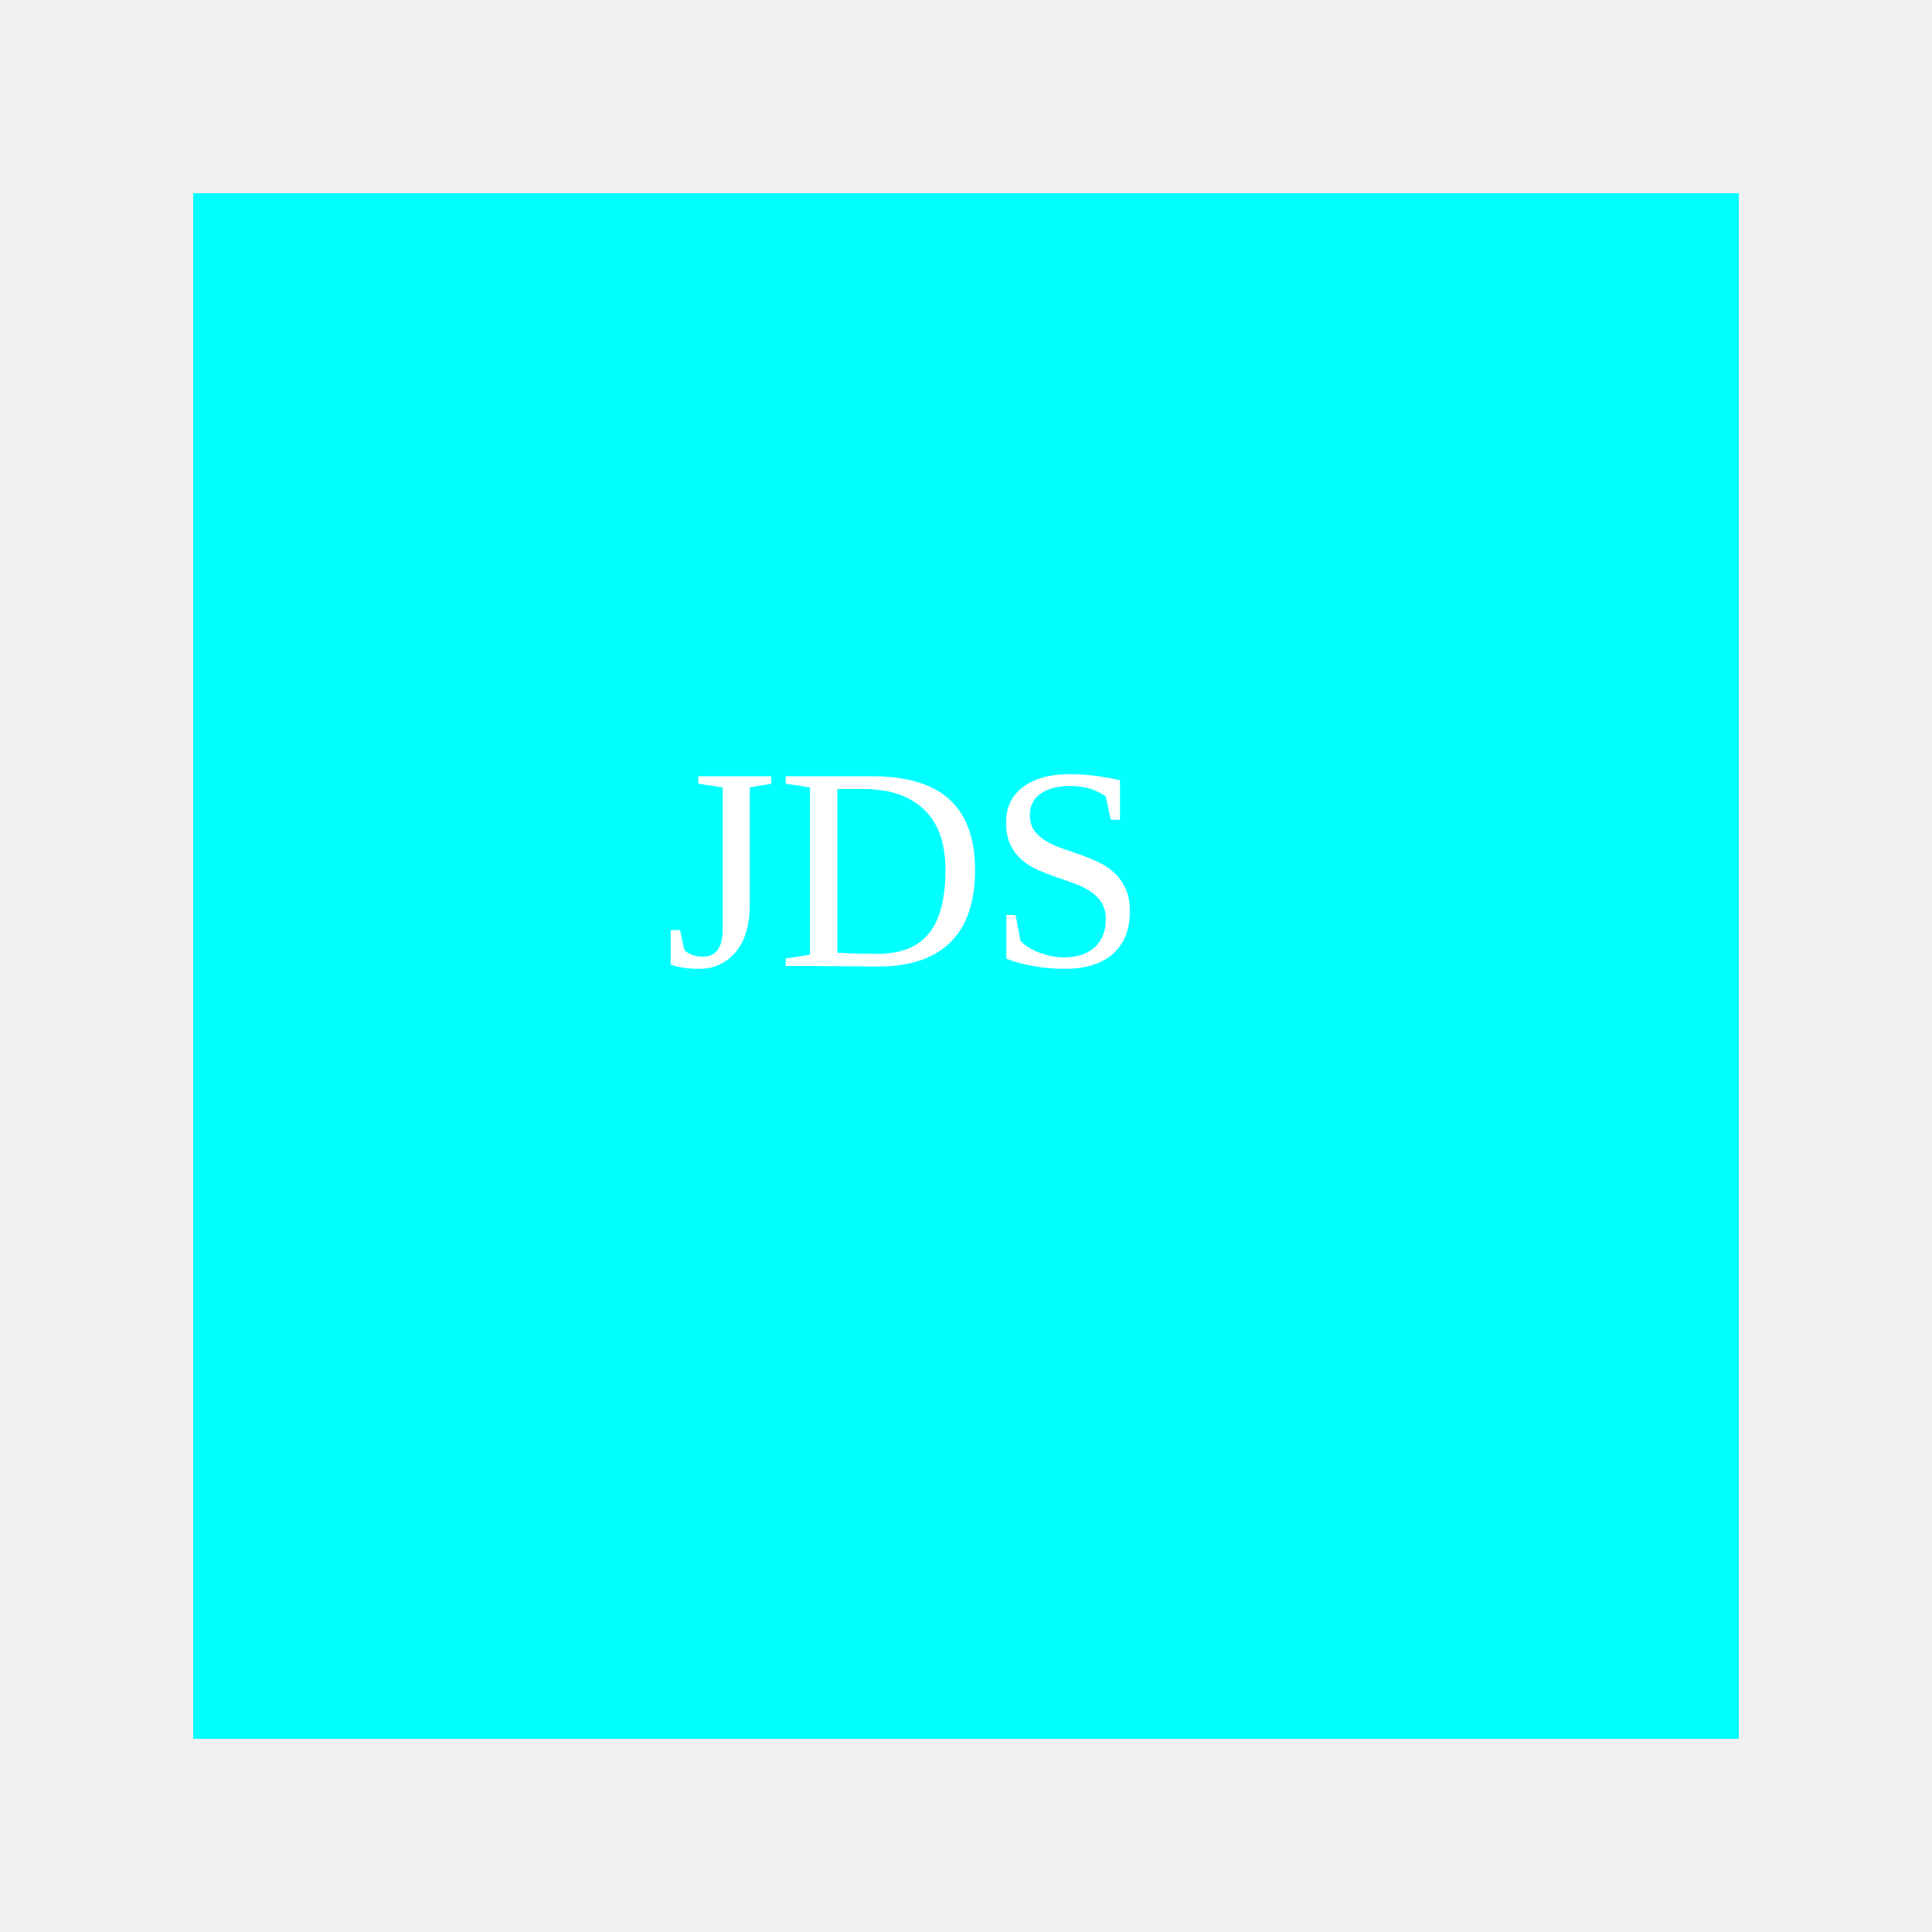
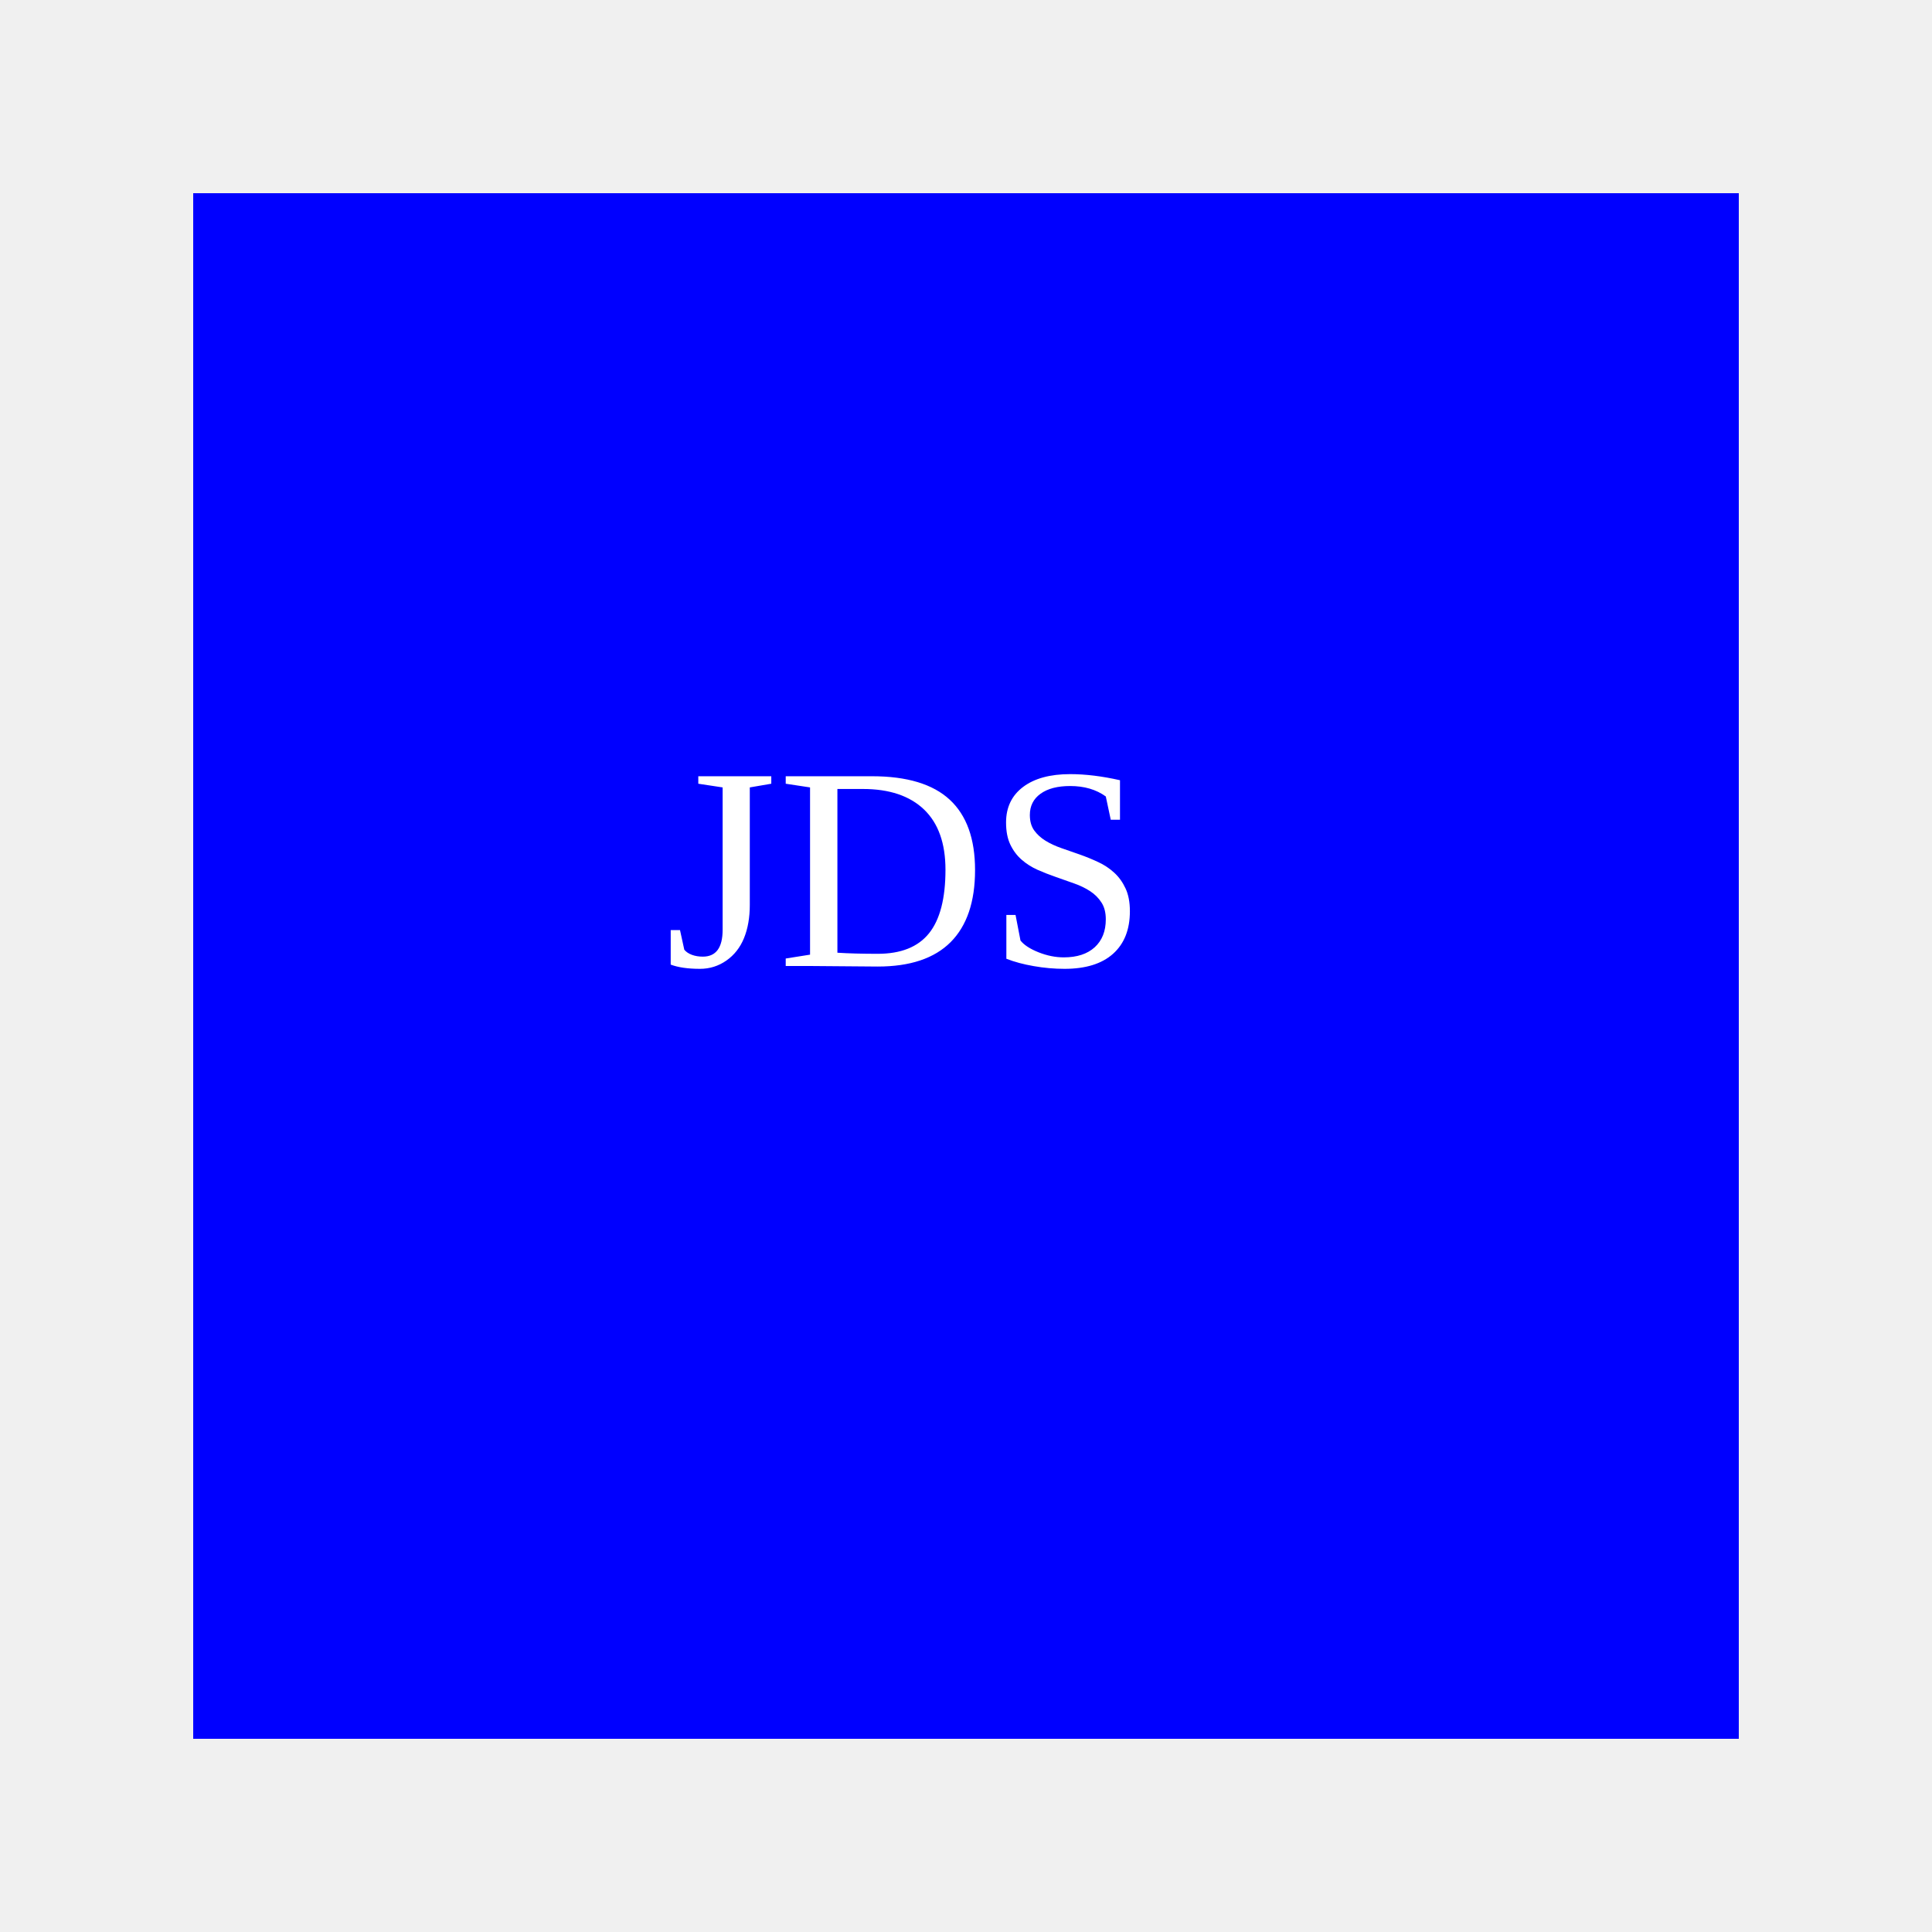
<svg xmlns="http://www.w3.org/2000/svg" height="500" width="500">
-   <rect x="50" y="50" width="400" height="400" fill="#00FFFF" />
+   <rect x="50" y="50" width="400" height="400" fill="blue" />
  <text fill="white" font-size="75" x="172" y="250">JDS</text>
</svg>
